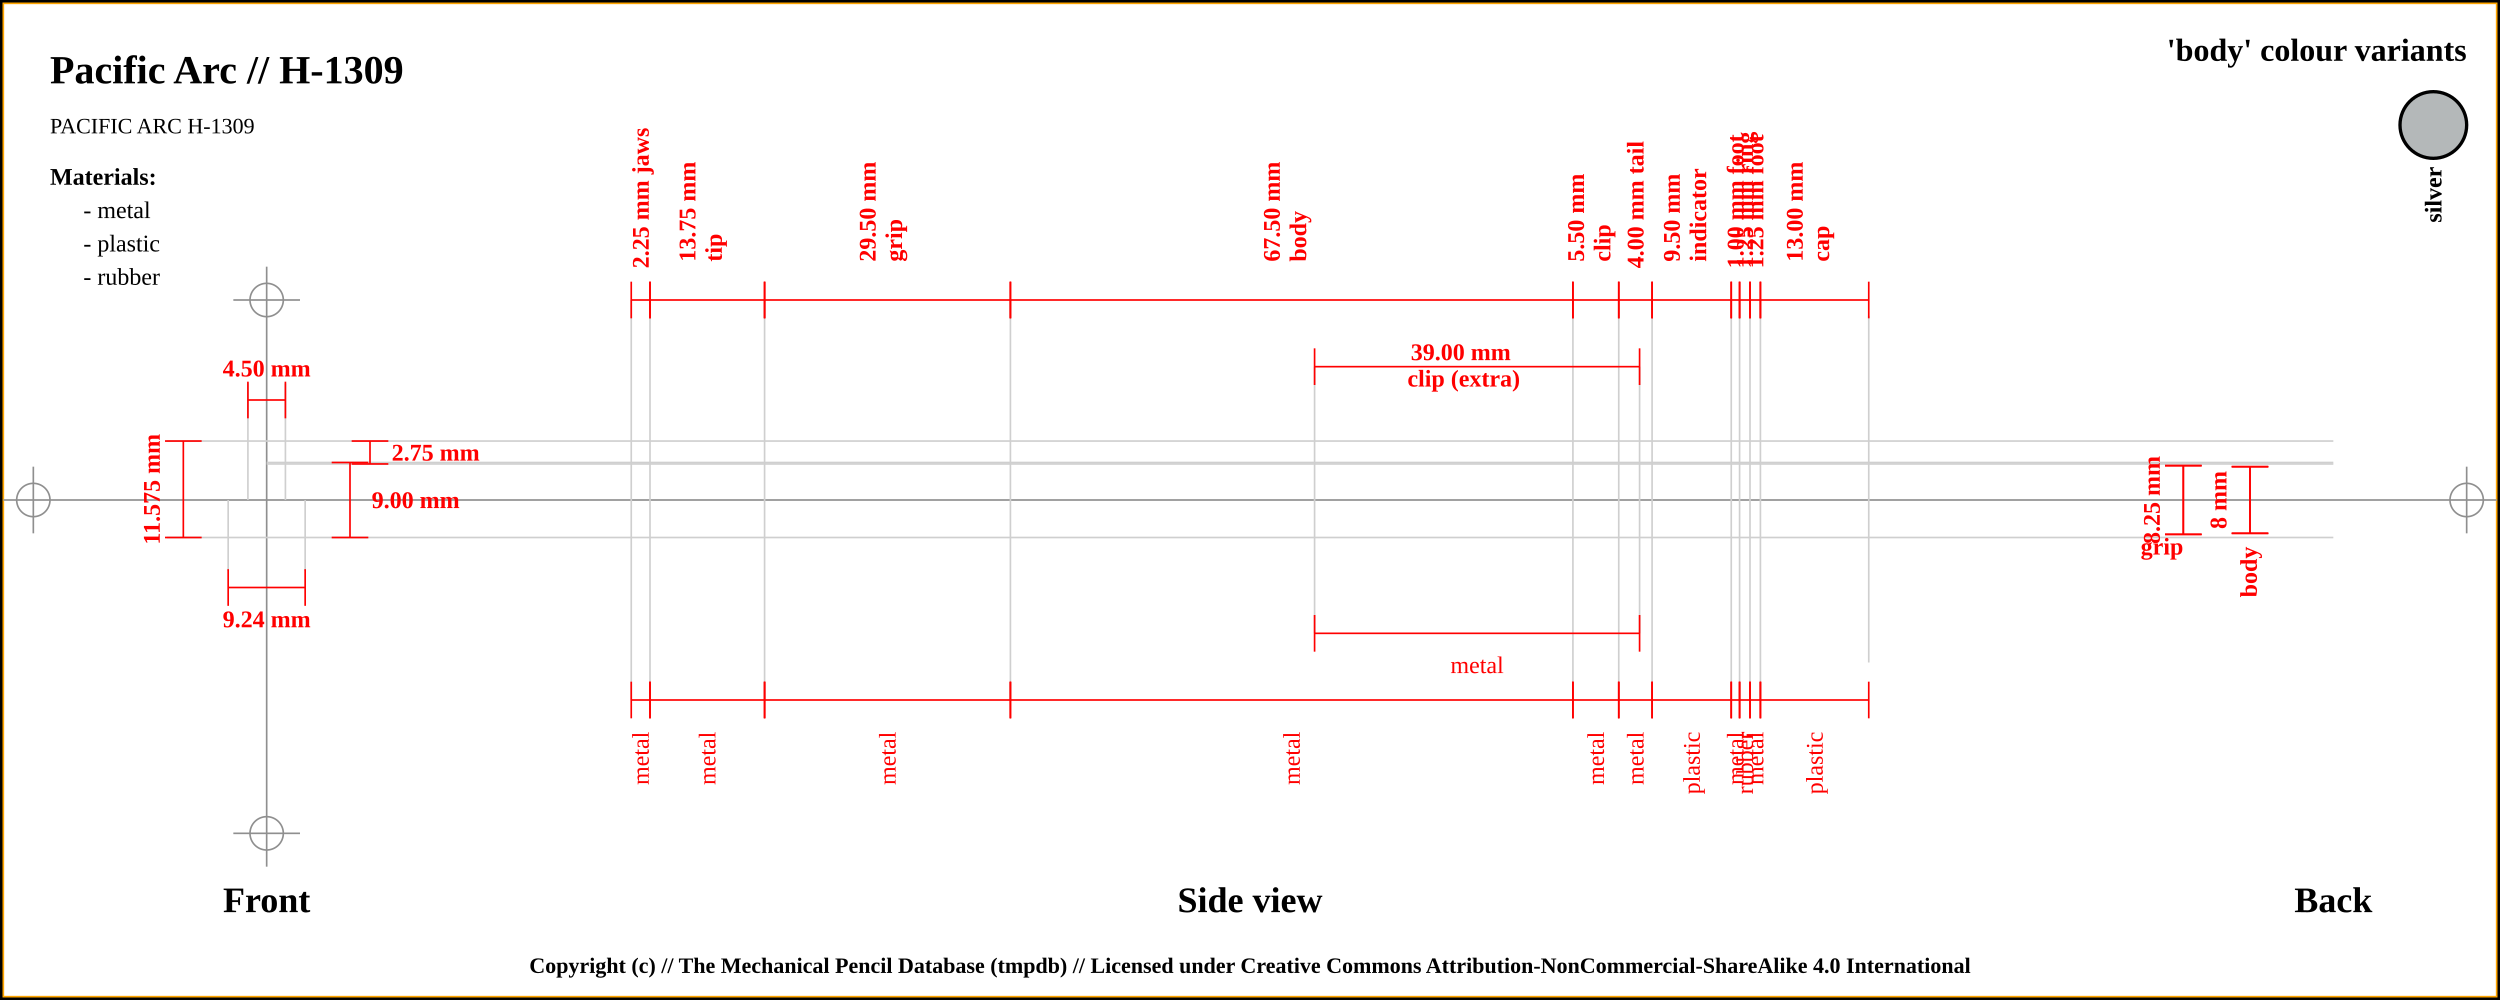
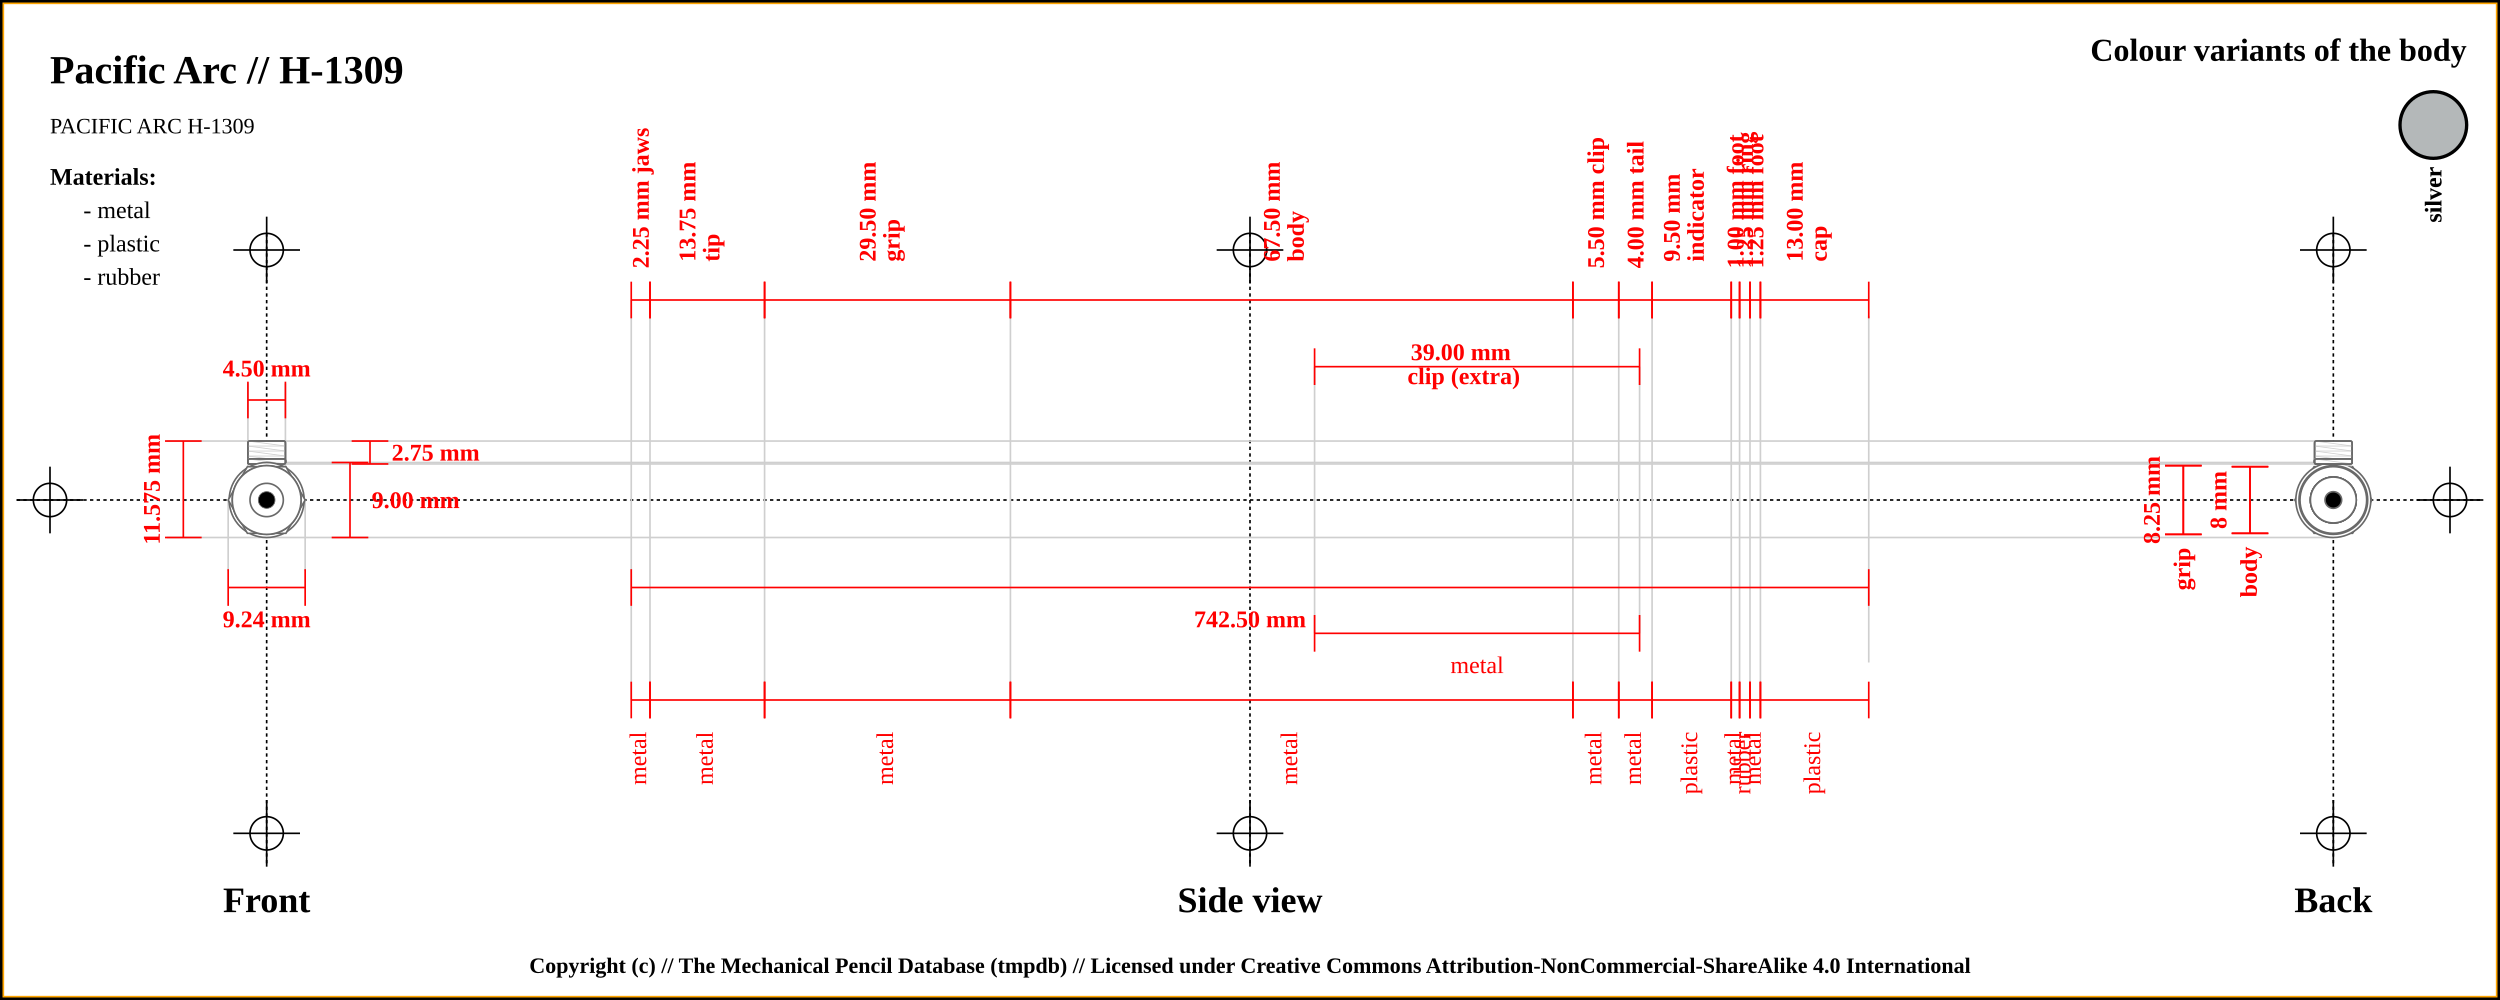
<svg xmlns="http://www.w3.org/2000/svg" width="1500" height="600">
  <pattern id="diagonalHatch" patternUnits="userSpaceOnUse" width="8" height="8">
    <rect width="6" height="6" fill="none" />
    <path stroke="dimgray" stroke-linecap="round" stroke-width="1" d="M 4,4 L 8,8" />
    <path stroke="dimgray" stroke-linecap="round" stroke-width="1" d="M 4,4 L 0,8" />
    <path stroke="gray" stroke-linecap="round" stroke-width="1" d="M 4,4 L 8,0" />
    <path stroke="gray" stroke-linecap="round" stroke-width="1" d="M 4,4 L 0,0" />
  </pattern>
  <rect x="0" y="0" width="1500" height="600" fill="white" stroke="black" stroke-width="4" />
  <rect x="2" y="2" width="1496" height="596" fill="white" stroke="orange" stroke-width="1" />
-   <line x1="2" y1="300" x2="1498" y2="300" stroke="#8f8f8f" stroke-width="1" />
-   <line x1="20" y1="280" x2="20" y2="320" stroke="#8f8f8f" stroke-width="1" />
-   <circle r="10" cx="20" cy="300" fill="none" stroke="#8f8f8f" stroke-width="1" />
-   <line x1="1480" y1="280" x2="1480" y2="320" stroke="#8f8f8f" stroke-width="1" />
-   <circle r="10" cx="1480" cy="300" fill="none" stroke="#8f8f8f" stroke-width="1" />
-   <line x1="160" y1="160" x2="160" y2="520" stroke="#8f8f8f" stroke-width="1" />
-   <circle r="10" cx="160" cy="180" fill="none" stroke="#8f8f8f" stroke-width="1" />
-   <line x1="140" y1="180" x2="180" y2="180" stroke="#8f8f8f" stroke-width="1" />
-   <circle r="10" cx="160" cy="500" fill="none" stroke="#8f8f8f" stroke-width="1" />
-   <line x1="140" y1="500" x2="180" y2="500" stroke="#8f8f8f" stroke-width="1" />
+   <line x1="10" y1="300" x2="1490" y2="300" stroke="#000000" stroke-dasharray="2" stroke-width="1" />
+   <line x1="10" y1="300" x2="50" y2="300" stroke="#000000" stroke-width="1" />
+   <line x1="30" y1="280" x2="30" y2="320" stroke="#000000" stroke-width="1" />
+   <circle r="10" cx="30" cy="300" fill="none" stroke="#000000" stroke-width="1" />
+   <line x1="1450" y1="300" x2="1490" y2="300" stroke="#000000" stroke-width="1" />
+   <line x1="1470" y1="280" x2="1470" y2="320" stroke="#000000" stroke-width="1" />
+   <circle r="10" cx="1470" cy="300" fill="none" stroke="#000000" stroke-width="1" />
+   <line x1="160" y1="140" x2="160" y2="520" stroke="#000000" stroke-dasharray="2" stroke-width="1" />
+   <line x1="140" y1="150" x2="180" y2="150" stroke="#000000" stroke-width="1" />
+   <line x1="160" y1="130" x2="160" y2="170" stroke="#000000" stroke-width="1" />
+   <circle r="10" cx="160" cy="150" fill="none" stroke="#000000" stroke-width="1" />
+   <line x1="140" y1="500" x2="180" y2="500" stroke="#000000" stroke-width="1" />
+   <line x1="160" y1="480" x2="160" y2="520" stroke="#000000" stroke-width="1" />
+   <circle r="10" cx="160" cy="500" fill="none" stroke="#000000" stroke-width="1" />
+   <line x1="750" y1="140" x2="750" y2="520" stroke="#000000" stroke-dasharray="2" stroke-width="1" />
+   <line x1="730" y1="150" x2="770" y2="150" stroke="#000000" stroke-width="1" />
+   <line x1="750" y1="130" x2="750" y2="170" stroke="#000000" stroke-width="1" />
+   <circle r="10" cx="750" cy="150" fill="none" stroke="#000000" stroke-width="1" />
+   <line x1="730" y1="500" x2="770" y2="500" stroke="#000000" stroke-width="1" />
+   <line x1="750" y1="480" x2="750" y2="520" stroke="#000000" stroke-width="1" />
+   <circle r="10" cx="750" cy="500" fill="none" stroke="#000000" stroke-width="1" />
+   <line x1="1400" y1="140" x2="1400" y2="520" stroke="#000000" stroke-dasharray="2" stroke-width="1" />
+   <line x1="1380" y1="150" x2="1420" y2="150" stroke="#000000" stroke-width="1" />
+   <line x1="1400" y1="130" x2="1400" y2="170" stroke="#000000" stroke-width="1" />
+   <circle r="10" cx="1400" cy="150" fill="none" stroke="#000000" stroke-width="1" />
+   <line x1="1380" y1="500" x2="1420" y2="500" stroke="#000000" stroke-width="1" />
+   <line x1="1400" y1="480" x2="1400" y2="520" stroke="#000000" stroke-width="1" />
+   <circle r="10" cx="1400" cy="500" fill="none" stroke="#000000" stroke-width="1" />
  <text x="30" y="50" font-size="2.0em" font-weight="bold"> Pacific Arc // H-1309 </text>
  <text x="30" y="80" font-size="1.1em"> PACIFIC ARC H-1309</text>
-   <text x="1480" y="30" font-size="1.6em" font-weight="bold" text-anchor="end" dominant-baseline="central">'body' colour variants</text>
+   <text x="1480" y="30" font-size="1.6em" font-weight="bold" text-anchor="end" dominant-baseline="central">Colour variants of the body</text>
  <rect x="1440" y="55" width="40" rx="50%" ry="50%" height="40" stroke="black" stroke-width="2" fill="#b4b8b9" />
  <text x="1460" y="100" transform="rotate(-90, 1460, 100)" font-size="1.2em" font-weight="bold" text-anchor="end" dominant-baseline="central">silver</text>
  <text x="30" y="106" font-size="1.2em" font-weight="bold" text-anchor="start" dominant-baseline="central">Materials:</text>
  <text x="50" y="126" font-size="1.2em" text-anchor="start" dominant-baseline="central"> - metal</text>
  <text x="50" y="146" font-size="1.2em" text-anchor="start" dominant-baseline="central"> - plastic</text>
  <text x="50" y="166" font-size="1.2em" text-anchor="start" dominant-baseline="central"> - rubber</text>
  <line x1="100" y1="264.625" x2="1400" y2="264.625" stroke="#cfcfcf" stroke-width="1" />
  <line x1="160" y1="278.375" x2="1400" y2="278.375" stroke="#cfcfcf" stroke-width="1" />
  <line x1="148.75" y1="230" x2="148.75" y2="300" stroke="#cfcfcf" stroke-width="1" />
  <line x1="171.25" y1="230" x2="171.25" y2="300" stroke="#cfcfcf" stroke-width="1" />
  <line x1="160" y1="277.5" x2="1400" y2="277.5" stroke="#cfcfcf" stroke-width="1" />
  <line x1="100" y1="322.5" x2="1400" y2="322.5" stroke="#cfcfcf" stroke-width="1" />
  <line x1="136.906" y1="300" x2="136.906" y2="342.5" stroke="#cfcfcf" stroke-width="1" />
  <line x1="183.094" y1="300" x2="183.094" y2="342.5" stroke="#cfcfcf" stroke-width="1" />
  <line x1="378.75" y1="180" x2="378.75" y2="420" stroke="#cfcfcf" stroke-width="1" />
  <line x1="390" y1="180" x2="390" y2="420" stroke="#cfcfcf" stroke-width="1" />
  <line x1="458.75" y1="180" x2="458.75" y2="420" stroke="#cfcfcf" stroke-width="1" />
  <line x1="606.25" y1="180" x2="606.25" y2="420" stroke="#cfcfcf" stroke-width="1" />
  <line x1="943.75" y1="180" x2="943.75" y2="420" stroke="#cfcfcf" stroke-width="1" />
  <line x1="788.75" y1="220" x2="788.75" y2="380" stroke="#cfcfcf" stroke-width="1" />
  <line x1="983.75" y1="220" x2="983.75" y2="380" stroke="#cfcfcf" stroke-width="1" />
  <line x1="971.25" y1="180" x2="971.25" y2="420" stroke="#cfcfcf" stroke-width="1" />
  <line x1="991.25" y1="180" x2="991.25" y2="420" stroke="#cfcfcf" stroke-width="1" />
  <line x1="1038.75" y1="180" x2="1038.75" y2="420" stroke="#cfcfcf" stroke-width="1" />
  <line x1="1043.75" y1="180" x2="1043.75" y2="420" stroke="#cfcfcf" stroke-width="1" />
  <line x1="1050" y1="180" x2="1050" y2="420" stroke="#cfcfcf" stroke-width="1" />
  <line x1="1056.25" y1="180" x2="1056.25" y2="420" stroke="#cfcfcf" stroke-width="1" />
  <line x1="1121.25" y1="189.5" x2="1121.25" y2="397.5" stroke="#cfcfcf" stroke-width="1" />
  <text x="160" y="540" font-size="1.8em" font-weight="bold" text-anchor="middle" dominant-baseline="central">Front</text>
  <text x="750" y="540" font-size="1.8em" font-weight="bold" text-anchor="middle" dominant-baseline="central">Side view</text>
  <text x="1400" y="540" font-size="1.8em" font-weight="bold" text-anchor="middle" dominant-baseline="central">Back</text>
  <line x1="148.75" y1="229" x2="148.75" y2="251" stroke="red" stroke-width="1" />
  <line x1="148.75" y1="240" x2="171.25" y2="240" stroke="red" stroke-width="1" />
  <line x1="171.25" y1="229" x2="171.25" y2="251" stroke="red" stroke-width="1" />
  <text x="160" y="221" font-size="1.2em" font-weight="bold" text-anchor="middle" dominant-baseline="central" fill="red">
    <tspan x="160" dy="0">4.50 mm</tspan>
  </text>
  <line x1="211" y1="264.625" x2="233" y2="264.625" stroke="red" stroke-width="1" />
  <line x1="222" y1="264.625" x2="222" y2="278.375" stroke="red" stroke-width="1" />
  <line x1="211" y1="278.375" x2="233" y2="278.375" stroke="red" stroke-width="1" />
  <text x="235" y="271.5" font-size="1.2em" font-weight="bold" text-anchor="start" dominant-baseline="central" fill="red">2.75 mm</text>
  <line x1="199" y1="277.5" x2="221" y2="277.5" stroke="red" stroke-width="1" />
  <line x1="210" y1="277.5" x2="210" y2="322.5" stroke="red" stroke-width="1" />
  <line x1="199" y1="322.5" x2="221" y2="322.5" stroke="red" stroke-width="1" />
  <text x="223" y="300" font-size="1.2em" font-weight="bold" text-anchor="start" dominant-baseline="central" fill="red">9.00 mm</text>
  <line x1="99" y1="264.625" x2="121" y2="264.625" stroke="red" stroke-width="1" />
  <line x1="110" y1="264.625" x2="110" y2="322.5" stroke="red" stroke-width="1" />
  <line x1="99" y1="322.5" x2="121" y2="322.5" stroke="red" stroke-width="1" />
  <text x="91" y="293.562" transform="rotate(-90, 91, 293.5625)" font-size="1.2em" font-weight="bold" text-anchor="middle" dominant-baseline="central" fill="red">11.575 mm</text>
  <line x1="136.906" y1="341.5" x2="136.906" y2="363.5" stroke="red" stroke-width="1" />
  <line x1="136.906" y1="352.5" x2="183.094" y2="352.5" stroke="red" stroke-width="1" />
  <line x1="183.094" y1="341.5" x2="183.094" y2="363.5" stroke="red" stroke-width="1" />
  <text x="160" y="371.5" font-size="1.2em" font-weight="bold" text-anchor="middle" dominant-baseline="central" fill="red">
    <tspan x="160" dy="0">9.24 mm</tspan>
  </text>
  <line x1="378.75" y1="169" x2="378.75" y2="191" stroke="red" stroke-width="1" />
  <line x1="378.75" y1="180" x2="390" y2="180" stroke="red" stroke-width="1" />
  <line x1="390" y1="169" x2="390" y2="191" stroke="red" stroke-width="1" />
  <text x="384.375" y="161" font-size="1.2em" transform="rotate(-90, 384.375, 161)" font-weight="bold" text-anchor="start" dominant-baseline="central" fill="red">
    <tspan x="384.375" dy="0">2.25 mm jaws</tspan>
  </text>
  <line x1="390" y1="169" x2="390" y2="191" stroke="red" stroke-width="1" />
  <line x1="390" y1="180" x2="458.75" y2="180" stroke="red" stroke-width="1" />
  <line x1="458.75" y1="169" x2="458.75" y2="191" stroke="red" stroke-width="1" />
  <text x="424.375" y="161" font-size="1.2em" transform="rotate(-90, 412.375, 161)" font-weight="bold" text-anchor="start" dominant-baseline="central" fill="red">
    <tspan x="416.375" dy="0">13.75 mm</tspan>
-     <tspan x="416.375" dy="1.1em">tip</tspan>
+     <tspan x="416.375" dy="1em">tip</tspan>
  </text>
  <line x1="458.75" y1="169" x2="458.75" y2="191" stroke="red" stroke-width="1" />
  <line x1="458.75" y1="180" x2="606.25" y2="180" stroke="red" stroke-width="1" />
  <line x1="606.25" y1="169" x2="606.25" y2="191" stroke="red" stroke-width="1" />
  <text x="532.5" y="161" font-size="1.2em" transform="rotate(-90, 520.5, 161)" font-weight="bold" text-anchor="start" dominant-baseline="central" fill="red">
    <tspan x="524.5" dy="0">29.50 mm</tspan>
-     <tspan x="524.5" dy="1.1em">grip</tspan>
+     <tspan x="524.5" dy="1em">grip</tspan>
  </text>
  <line x1="606.25" y1="169" x2="606.25" y2="191" stroke="red" stroke-width="1" />
  <line x1="606.25" y1="180" x2="943.75" y2="180" stroke="red" stroke-width="1" />
  <line x1="943.75" y1="169" x2="943.75" y2="191" stroke="red" stroke-width="1" />
  <text x="775" y="161" font-size="1.2em" transform="rotate(-90, 763, 161)" font-weight="bold" text-anchor="start" dominant-baseline="central" fill="red">
    <tspan x="767" dy="0">67.50 mm</tspan>
-     <tspan x="767" dy="1.1em">body</tspan>
+     <tspan x="767" dy="1em">body</tspan>
  </text>
  <line x1="943.75" y1="169" x2="943.75" y2="191" stroke="red" stroke-width="1" />
  <line x1="943.75" y1="180" x2="971.25" y2="180" stroke="red" stroke-width="1" />
  <line x1="971.25" y1="169" x2="971.25" y2="191" stroke="red" stroke-width="1" />
-   <text x="957.5" y="161" font-size="1.2em" transform="rotate(-90, 945.5, 161)" font-weight="bold" text-anchor="start" dominant-baseline="central" fill="red">
-     <tspan x="949.5" dy="0">5.50 mm</tspan>
-     <tspan x="949.5" dy="1.1em">clip</tspan>
+   <text x="957.5" y="161" font-size="1.2em" transform="rotate(-90, 957.5, 161)" font-weight="bold" text-anchor="start" dominant-baseline="central" fill="red">
+     <tspan x="957.5" dy="0">5.50 mm clip</tspan>
  </text>
  <line x1="788.75" y1="209" x2="788.75" y2="231" stroke="red" stroke-width="1" />
  <line x1="788.75" y1="220" x2="983.75" y2="220" stroke="red" stroke-width="1" />
  <line x1="983.75" y1="209" x2="983.75" y2="231" stroke="red" stroke-width="1" />
  <text x="886.25" y="212" font-weight="bold" font-size="1.2em" text-anchor="middle" dominant-baseline="middle" fill="red">
    <tspan x="878.25" dy="0">39.00 mm</tspan>
-     <tspan x="878.25" dy="1.1em">clip (extra)</tspan>
+     <tspan x="878.25" dy="1em">clip (extra)</tspan>
  </text>
  <line x1="971.25" y1="169" x2="971.25" y2="191" stroke="red" stroke-width="1" />
  <line x1="971.25" y1="180" x2="991.25" y2="180" stroke="red" stroke-width="1" />
  <line x1="991.25" y1="169" x2="991.25" y2="191" stroke="red" stroke-width="1" />
  <text x="981.25" y="161" font-size="1.2em" transform="rotate(-90, 981.25, 161)" font-weight="bold" text-anchor="start" dominant-baseline="central" fill="red">
    <tspan x="981.25" dy="0">4.00 mm tail</tspan>
  </text>
  <line x1="991.25" y1="169" x2="991.25" y2="191" stroke="red" stroke-width="1" />
  <line x1="991.25" y1="180" x2="1038.75" y2="180" stroke="red" stroke-width="1" />
  <line x1="1038.75" y1="169" x2="1038.75" y2="191" stroke="red" stroke-width="1" />
  <text x="1015" y="161" font-size="1.2em" transform="rotate(-90, 1003, 161)" font-weight="bold" text-anchor="start" dominant-baseline="central" fill="red">
    <tspan x="1007" dy="0">9.50 mm</tspan>
-     <tspan x="1007" dy="1.1em">indicator</tspan>
+     <tspan x="1007" dy="1em">indicator</tspan>
  </text>
  <line x1="1038.75" y1="169" x2="1038.75" y2="191" stroke="red" stroke-width="1" />
  <line x1="1038.75" y1="180" x2="1043.75" y2="180" stroke="red" stroke-width="1" />
  <line x1="1043.75" y1="169" x2="1043.75" y2="191" stroke="red" stroke-width="1" />
  <text x="1041.25" y="161" font-size="1.2em" transform="rotate(-90, 1041.25, 161)" font-weight="bold" text-anchor="start" dominant-baseline="central" fill="red">
    <tspan x="1041.25" dy="0">1.00 mm foot</tspan>
  </text>
  <line x1="1043.75" y1="169" x2="1043.75" y2="191" stroke="red" stroke-width="1" />
  <line x1="1043.75" y1="180" x2="1050" y2="180" stroke="red" stroke-width="1" />
  <line x1="1050" y1="169" x2="1050" y2="191" stroke="red" stroke-width="1" />
  <text x="1046.875" y="161" font-size="1.2em" transform="rotate(-90, 1046.875, 161)" font-weight="bold" text-anchor="start" dominant-baseline="central" fill="red">
    <tspan x="1046.875" dy="0">1.25 mm ring</tspan>
  </text>
  <line x1="1050" y1="169" x2="1050" y2="191" stroke="red" stroke-width="1" />
  <line x1="1050" y1="180" x2="1056.25" y2="180" stroke="red" stroke-width="1" />
  <line x1="1056.25" y1="169" x2="1056.25" y2="191" stroke="red" stroke-width="1" />
  <text x="1053.125" y="161" font-size="1.2em" transform="rotate(-90, 1053.125, 161)" font-weight="bold" text-anchor="start" dominant-baseline="central" fill="red">
    <tspan x="1053.125" dy="0">1.25 mm foot</tspan>
  </text>
  <line x1="1056.25" y1="169" x2="1056.25" y2="191" stroke="red" stroke-width="1" />
  <line x1="1056.25" y1="180" x2="1121.25" y2="180" stroke="red" stroke-width="1" />
  <line x1="1121.25" y1="169" x2="1121.25" y2="191" stroke="red" stroke-width="1" />
  <text x="1088.75" y="161" font-size="1.2em" transform="rotate(-90, 1076.75, 161)" font-weight="bold" text-anchor="start" dominant-baseline="central" fill="red">
    <tspan x="1080.75" dy="0">13.00 mm</tspan>
-     <tspan x="1080.75" dy="1.1em">cap</tspan>
+     <tspan x="1080.75" dy="1em">cap</tspan>
+   </text>
+   <line x1="378.75" y1="341.5" x2="378.75" y2="363.5" stroke="red" stroke-width="1" />
+   <line x1="378.75" y1="352.5" x2="1121.25" y2="352.5" stroke="red" stroke-width="1" />
+   <line x1="1121.25" y1="341.5" x2="1121.25" y2="363.5" stroke="red" stroke-width="1" />
+   <text x="750" y="371.5" font-size="1.2em" font-weight="bold" text-anchor="middle" dominant-baseline="central" fill="red">
+     <tspan x="750" dy="0">742.50 mm</tspan>
  </text>
  <line x1="378.75" y1="409" x2="378.75" y2="431" stroke="red" stroke-width="1" />
  <line x1="378.75" y1="420" x2="390" y2="420" stroke="red" stroke-width="1" />
  <line x1="390" y1="409" x2="390" y2="431" stroke="red" stroke-width="1" />
-   <text x="384.375" y="439" font-size="1.2em" transform="rotate(-90, 384.375, 439)" text-anchor="end" dominant-baseline="central" fill="red">
+   <text x="384.375" y="439" font-size="1.2em" transform="rotate(-90, 384.375, 439)" text-anchor="end" dominant-baseline="middle" fill="red">
    <tspan x="384.375" dy="0">metal</tspan>
  </text>
  <line x1="390" y1="409" x2="390" y2="431" stroke="red" stroke-width="1" />
  <line x1="390" y1="420" x2="458.75" y2="420" stroke="red" stroke-width="1" />
  <line x1="458.75" y1="409" x2="458.75" y2="431" stroke="red" stroke-width="1" />
-   <text x="424.375" y="439" font-size="1.2em" transform="rotate(-90, 424.375, 439)" text-anchor="end" dominant-baseline="central" fill="red">
+   <text x="424.375" y="439" font-size="1.2em" transform="rotate(-90, 424.375, 439)" text-anchor="end" dominant-baseline="middle" fill="red">
    <tspan x="424.375" dy="0">metal</tspan>
  </text>
  <line x1="458.75" y1="409" x2="458.75" y2="431" stroke="red" stroke-width="1" />
  <line x1="458.75" y1="420" x2="606.25" y2="420" stroke="red" stroke-width="1" />
  <line x1="606.25" y1="409" x2="606.25" y2="431" stroke="red" stroke-width="1" />
-   <text x="532.5" y="439" font-size="1.2em" transform="rotate(-90, 532.5, 439)" text-anchor="end" dominant-baseline="central" fill="red">
+   <text x="532.5" y="439" font-size="1.2em" transform="rotate(-90, 532.5, 439)" text-anchor="end" dominant-baseline="middle" fill="red">
    <tspan x="532.5" dy="0">metal</tspan>
  </text>
  <line x1="606.25" y1="409" x2="606.25" y2="431" stroke="red" stroke-width="1" />
  <line x1="606.25" y1="420" x2="943.75" y2="420" stroke="red" stroke-width="1" />
  <line x1="943.75" y1="409" x2="943.75" y2="431" stroke="red" stroke-width="1" />
-   <text x="775" y="439" font-size="1.2em" transform="rotate(-90, 775, 439)" text-anchor="end" dominant-baseline="central" fill="red">
+   <text x="775" y="439" font-size="1.2em" transform="rotate(-90, 775, 439)" text-anchor="end" dominant-baseline="middle" fill="red">
    <tspan x="775" dy="0">metal</tspan>
  </text>
  <line x1="943.75" y1="409" x2="943.75" y2="431" stroke="red" stroke-width="1" />
  <line x1="943.75" y1="420" x2="971.25" y2="420" stroke="red" stroke-width="1" />
  <line x1="971.25" y1="409" x2="971.25" y2="431" stroke="red" stroke-width="1" />
-   <text x="957.5" y="439" font-size="1.2em" transform="rotate(-90, 957.5, 439)" text-anchor="end" dominant-baseline="central" fill="red">
+   <text x="957.5" y="439" font-size="1.2em" transform="rotate(-90, 957.5, 439)" text-anchor="end" dominant-baseline="middle" fill="red">
    <tspan x="957.5" dy="0">metal</tspan>
  </text>
  <line x1="788.75" y1="369" x2="788.75" y2="391" stroke="red" stroke-width="1" />
  <line x1="788.75" y1="380" x2="983.75" y2="380" stroke="red" stroke-width="1" />
  <line x1="983.75" y1="369" x2="983.75" y2="391" stroke="red" stroke-width="1" />
  <text x="886.25" y="399" font-size="1.2em" text-anchor="middle" dominant-baseline="central" fill="red">
    <tspan x="886.25" dy="0">metal</tspan>
  </text>
  <line x1="971.25" y1="409" x2="971.25" y2="431" stroke="red" stroke-width="1" />
  <line x1="971.25" y1="420" x2="991.25" y2="420" stroke="red" stroke-width="1" />
  <line x1="991.25" y1="409" x2="991.25" y2="431" stroke="red" stroke-width="1" />
-   <text x="981.25" y="439" font-size="1.2em" transform="rotate(-90, 981.25, 439)" text-anchor="end" dominant-baseline="central" fill="red">
+   <text x="981.25" y="439" font-size="1.2em" transform="rotate(-90, 981.25, 439)" text-anchor="end" dominant-baseline="middle" fill="red">
    <tspan x="981.25" dy="0">metal</tspan>
  </text>
  <line x1="991.25" y1="409" x2="991.25" y2="431" stroke="red" stroke-width="1" />
  <line x1="991.25" y1="420" x2="1038.75" y2="420" stroke="red" stroke-width="1" />
  <line x1="1038.75" y1="409" x2="1038.75" y2="431" stroke="red" stroke-width="1" />
-   <text x="1015" y="439" font-size="1.2em" transform="rotate(-90, 1015, 439)" text-anchor="end" dominant-baseline="central" fill="red">
+   <text x="1015" y="439" font-size="1.2em" transform="rotate(-90, 1015, 439)" text-anchor="end" dominant-baseline="middle" fill="red">
    <tspan x="1015" dy="0">plastic</tspan>
  </text>
  <line x1="1038.75" y1="409" x2="1038.75" y2="431" stroke="red" stroke-width="1" />
  <line x1="1038.75" y1="420" x2="1043.75" y2="420" stroke="red" stroke-width="1" />
  <line x1="1043.75" y1="409" x2="1043.75" y2="431" stroke="red" stroke-width="1" />
-   <text x="1041.25" y="439" font-size="1.2em" transform="rotate(-90, 1041.25, 439)" text-anchor="end" dominant-baseline="central" fill="red">
+   <text x="1041.25" y="439" font-size="1.2em" transform="rotate(-90, 1041.25, 439)" text-anchor="end" dominant-baseline="middle" fill="red">
    <tspan x="1041.25" dy="0">metal</tspan>
  </text>
  <line x1="1043.75" y1="409" x2="1043.75" y2="431" stroke="red" stroke-width="1" />
  <line x1="1043.75" y1="420" x2="1050" y2="420" stroke="red" stroke-width="1" />
  <line x1="1050" y1="409" x2="1050" y2="431" stroke="red" stroke-width="1" />
-   <text x="1046.875" y="439" font-size="1.2em" transform="rotate(-90, 1046.875, 439)" text-anchor="end" dominant-baseline="central" fill="red">
+   <text x="1046.875" y="439" font-size="1.2em" transform="rotate(-90, 1046.875, 439)" text-anchor="end" dominant-baseline="middle" fill="red">
    <tspan x="1046.875" dy="0">rubber</tspan>
  </text>
  <line x1="1050" y1="409" x2="1050" y2="431" stroke="red" stroke-width="1" />
  <line x1="1050" y1="420" x2="1056.25" y2="420" stroke="red" stroke-width="1" />
  <line x1="1056.25" y1="409" x2="1056.25" y2="431" stroke="red" stroke-width="1" />
-   <text x="1053.125" y="439" font-size="1.2em" transform="rotate(-90, 1053.125, 439)" text-anchor="end" dominant-baseline="central" fill="red">
+   <text x="1053.125" y="439" font-size="1.2em" transform="rotate(-90, 1053.125, 439)" text-anchor="end" dominant-baseline="middle" fill="red">
    <tspan x="1053.125" dy="0">metal</tspan>
  </text>
  <line x1="1056.25" y1="409" x2="1056.25" y2="431" stroke="red" stroke-width="1" />
  <line x1="1056.25" y1="420" x2="1121.25" y2="420" stroke="red" stroke-width="1" />
  <line x1="1121.25" y1="409" x2="1121.25" y2="431" stroke="red" stroke-width="1" />
-   <text x="1088.75" y="439" font-size="1.2em" transform="rotate(-90, 1088.75, 439)" text-anchor="end" dominant-baseline="central" fill="red">
+   <text x="1088.75" y="439" font-size="1.2em" transform="rotate(-90, 1088.75, 439)" text-anchor="end" dominant-baseline="middle" fill="red">
    <tspan x="1088.75" dy="0">plastic</tspan>
  </text>
  <line x1="1299" y1="279.375" x2="1321" y2="279.375" stroke="red" stroke-width="1" />
  <line x1="1310" y1="279.375" x2="1310" y2="320.625" stroke="red" stroke-width="1" />
  <line x1="1299" y1="320.625" x2="1321" y2="320.625" stroke="red" stroke-width="1" />
  <text x="1291" y="300" transform="rotate(-90, 1291, 300)" font-size="1.2em" font-weight="bold" text-anchor="middle" dominant-baseline="central" fill="red">8.25 mm</text>
  <line x1="1299" y1="279.375" x2="1321" y2="279.375" stroke="red" stroke-width="1" />
  <line x1="1310" y1="279.375" x2="1310" y2="320.625" stroke="red" stroke-width="1" />
  <line x1="1299" y1="320.625" x2="1321" y2="320.625" stroke="red" stroke-width="1" />
-   <text x="1310" y="328.625" font-weight="bold" font-size="1.2em" text-anchor="end" dominant-baseline="middle" fill="red">grip</text>
+   <text x="1310" y="328.625" transform="rotate(-90, 1310, 328.625)" font-weight="bold" font-size="1.2em" text-anchor="end" dominant-baseline="middle" fill="red">grip</text>
  <line x1="1339" y1="280" x2="1361" y2="280" stroke="red" stroke-width="1" />
  <line x1="1350" y1="280" x2="1350" y2="320" stroke="red" stroke-width="1" />
  <line x1="1339" y1="320" x2="1361" y2="320" stroke="red" stroke-width="1" />
  <text x="1331" y="300" transform="rotate(-90, 1331, 300)" font-size="1.2em" font-weight="bold" text-anchor="middle" dominant-baseline="central" fill="red">8 mm</text>
  <line x1="1339" y1="280" x2="1361" y2="280" stroke="red" stroke-width="1" />
  <line x1="1350" y1="280" x2="1350" y2="320" stroke="red" stroke-width="1" />
  <line x1="1339" y1="320" x2="1361" y2="320" stroke="red" stroke-width="1" />
  <text x="1350" y="328" transform="rotate(-90, 1350, 328)" font-weight="bold" font-size="1.2em" text-anchor="end" dominant-baseline="middle" fill="red">body</text>
+   <circle r="13.75" cx="160" cy="300" fill="white" stroke="dimgray" stroke-width="1" />
+   <circle r="12.5" cx="160" cy="300" fill="white" stroke="dimgray" stroke-width="1" />
+   <circle r="13.75" cx="160" cy="300" fill="white" stroke="dimgray" stroke-width="1" />
+   <circle r="12.5" cx="160" cy="300" fill="white" stroke="dimgray" stroke-width="1" />
+   <circle r="13.75" cx="160" cy="300" fill="white" stroke="dimgray" stroke-width="1" />
+   <circle r="12.5" cx="160" cy="300" fill="white" stroke="dimgray" stroke-width="1" />
+   <circle r="13.75" cx="160" cy="300" fill="white" stroke="dimgray" stroke-width="1" />
+   <circle r="20" cx="160" cy="300" fill="white" stroke="dimgray" stroke-width="1" />
+   <circle r="20" cx="160" cy="300" fill="white" stroke="dimgray" stroke-width="1" />
+   <circle r="20" cx="160" cy="300" fill="white" stroke="dimgray" stroke-width="1" />
+   <circle r="20.625" cx="160" cy="300" fill="white" stroke="dimgray" stroke-width="1" />
+   <circle r="20" cx="160" cy="300" fill="white" stroke="dimgray" stroke-width="1" />
+   <rect x="148.75" y="264.625" width="22.5" height="13.75" rx="1" ry="1" stroke-width="1.0" stroke="dimgray" fill="white" />
+   <line x1="148.75" x2="171.25" y1="264.625" y2="267.625" stroke-width="0.5" stroke="#cfcfcf" />
+   <line x1="148.75" x2="171.25" y1="267.625" y2="267.625" stroke-width="0.5" stroke="#cfcfcf" />
+   <line x1="148.75" x2="171.25" y1="267.625" y2="270.625" stroke-width="0.5" stroke="#cfcfcf" />
+   <line x1="148.75" x2="171.25" y1="270.625" y2="270.625" stroke-width="0.5" stroke="#cfcfcf" />
+   <line x1="148.75" x2="171.25" y1="270.625" y2="273.625" stroke-width="0.5" stroke="#cfcfcf" />
+   <line x1="148.75" x2="171.25" y1="273.625" y2="273.625" stroke-width="0.5" stroke="#cfcfcf" />
+   <line x1="148.75" x2="171.25" y1="273.625" y2="276.625" stroke-width="0.5" stroke="#cfcfcf" />
+   <line x1="148.75" x2="171.25" y1="276.625" y2="276.625" stroke-width="0.5" stroke="#cfcfcf" />
+   <line x1="148.75" x2="171.25" y1="276.625" y2="279.625" stroke-width="0.5" stroke="#cfcfcf" />
+   <rect x="148.75" y="264.625" width="22.5" height="13.75" rx="1" ry="1" stroke-width="1.0" stroke="dimgray" fill="none" />
+   <rect x="148.75" y="275.375" width="22.5" height="3" rx="1" ry="1" stroke-width="1.0" stroke="dimgray" fill="white" />
+   <line x1="148.75" x2="171.25" y1="275.375" y2="278.375" stroke-width="0.5" stroke="#cfcfcf" />
+   <rect x="148.75" y="275.375" width="22.5" height="3" rx="1" ry="1" stroke-width="1.0" stroke="dimgray" fill="none" />
+   <rect x="148.75" y="275.375" width="22.5" height="3" rx="1" ry="1" stroke-width="1.0" stroke="dimgray" fill="white" />
+   <line x1="148.75" x2="171.25" y1="275.375" y2="278.375" stroke-width="0.5" stroke="#cfcfcf" />
+   <rect x="148.75" y="275.375" width="22.5" height="3" rx="1" ry="1" stroke-width="1.0" stroke="dimgray" fill="none" />
+   <circle r="22.5" cx="160" cy="300" fill="white" stroke="dimgray" stroke-width="1" />
+   <polygon points="148.453,280 171.547,280 183.094,300 171.547,320 148.453,320 136.906,300 " stroke="dimgray" stroke-width="1" fill="white" />
+   <circle r="20.625" cx="160" cy="300" fill="white" stroke="dimgray" stroke-width="1" />
+   <circle r="13.125" cx="160" cy="300" stroke="dimgray" stroke-width="1" fill="white" />
+   <circle r="20.625" cx="160" cy="300" stroke="dimgray" stroke-width="1" fill="white" />
+   <circle r="8.125" cx="160" cy="300" stroke="dimgray" stroke-width="1" fill="white" />
+   <circle r="10" cx="160" cy="300" stroke="dimgray" stroke-width="1" fill="white" />
+   <circle r="5" cx="160" cy="300" fill="black" stroke="dimgray" stroke-width="0.5" />
+   <circle r="8.125" cx="1400" cy="300" stroke="dimgray" stroke-width="1" fill="white" />
+   <circle r="10" cx="1400" cy="300" stroke="dimgray" stroke-width="1" fill="white" />
+   <circle r="13.125" cx="1400" cy="300" stroke="dimgray" stroke-width="1" fill="white" />
+   <circle r="20.625" cx="1400" cy="300" stroke="dimgray" stroke-width="1" fill="white" />
+   <circle r="20.625" cx="1400" cy="300" fill="white" stroke="dimgray" stroke-width="1" />
+   <polygon points="1388.453,280 1411.547,280 1423.094,300 1411.547,320 1388.453,320 1376.906,300 " stroke="dimgray" stroke-width="1" fill="white" />
+   <circle r="22.5" cx="1400" cy="300" fill="white" stroke="dimgray" stroke-width="1" />
+   <rect x="1388.75" y="264.625" width="22.5" height="13.75" rx="1" ry="1" stroke-width="1.0" stroke="dimgray" fill="white" />
+   <line x1="1388.75" x2="1411.25" y1="264.625" y2="267.625" stroke-width="0.5" stroke="#cfcfcf" />
+   <line x1="1388.75" x2="1411.25" y1="267.625" y2="267.625" stroke-width="0.5" stroke="#cfcfcf" />
+   <line x1="1388.75" x2="1411.25" y1="267.625" y2="270.625" stroke-width="0.5" stroke="#cfcfcf" />
+   <line x1="1388.75" x2="1411.25" y1="270.625" y2="270.625" stroke-width="0.5" stroke="#cfcfcf" />
+   <line x1="1388.75" x2="1411.25" y1="270.625" y2="273.625" stroke-width="0.5" stroke="#cfcfcf" />
+   <line x1="1388.75" x2="1411.25" y1="273.625" y2="273.625" stroke-width="0.5" stroke="#cfcfcf" />
+   <line x1="1388.75" x2="1411.25" y1="273.625" y2="276.625" stroke-width="0.5" stroke="#cfcfcf" />
+   <line x1="1388.75" x2="1411.25" y1="276.625" y2="276.625" stroke-width="0.5" stroke="#cfcfcf" />
+   <line x1="1388.75" x2="1411.25" y1="276.625" y2="279.625" stroke-width="0.5" stroke="#cfcfcf" />
+   <rect x="1388.75" y="264.625" width="22.5" height="13.75" rx="1" ry="1" stroke-width="1.0" stroke="dimgray" fill="none" />
+   <rect x="1388.75" y="275.375" width="22.5" height="3" rx="1" ry="1" stroke-width="1.0" stroke="dimgray" fill="white" />
+   <line x1="1388.75" x2="1411.25" y1="275.375" y2="278.375" stroke-width="0.5" stroke="#cfcfcf" />
+   <rect x="1388.75" y="275.375" width="22.5" height="3" rx="1" ry="1" stroke-width="1.0" stroke="dimgray" fill="none" />
+   <rect x="1388.75" y="275.375" width="22.5" height="3" rx="1" ry="1" stroke-width="1.0" stroke="dimgray" fill="white" />
+   <line x1="1388.75" x2="1411.25" y1="275.375" y2="278.375" stroke-width="0.5" stroke="#cfcfcf" />
+   <rect x="1388.75" y="275.375" width="22.5" height="3" rx="1" ry="1" stroke-width="1.0" stroke="dimgray" fill="none" />
+   <circle r="20" cx="1400" cy="300" fill="white" stroke="dimgray" stroke-width="1" />
+   <circle r="20.625" cx="1400" cy="300" fill="white" stroke="dimgray" stroke-width="1" />
+   <circle r="20" cx="1400" cy="300" fill="white" stroke="dimgray" stroke-width="1" />
+   <circle r="20" cx="1400" cy="300" fill="white" stroke="dimgray" stroke-width="1" />
+   <circle r="20" cx="1400" cy="300" fill="white" stroke="dimgray" stroke-width="1" />
+   <circle r="13.75" cx="1400" cy="300" fill="white" stroke="dimgray" stroke-width="1" />
+   <circle r="12.5" cx="1400" cy="300" fill="white" stroke="dimgray" stroke-width="1" />
+   <circle r="13.75" cx="1400" cy="300" fill="white" stroke="dimgray" stroke-width="1" />
+   <circle r="12.5" cx="1400" cy="300" fill="white" stroke="dimgray" stroke-width="1" />
+   <circle r="13.75" cx="1400" cy="300" fill="white" stroke="dimgray" stroke-width="1" />
+   <circle r="12.5" cx="1400" cy="300" fill="white" stroke="dimgray" stroke-width="1" />
+   <circle r="13.75" cx="1400" cy="300" fill="white" stroke="dimgray" stroke-width="1" />
+   <circle r="5" cx="1400" cy="300" fill="black" stroke="dimgray" stroke-width="1" />
  <text x="50%" y="580" font-size="1.1em" font-weight="bold" text-anchor="middle" dominant-baseline="middle">Copyright (c) // The Mechanical Pencil Database (tmpdb) // Licensed under Creative Commons Attribution-NonCommercial-ShareAlike 4.0 International</text>
</svg>
